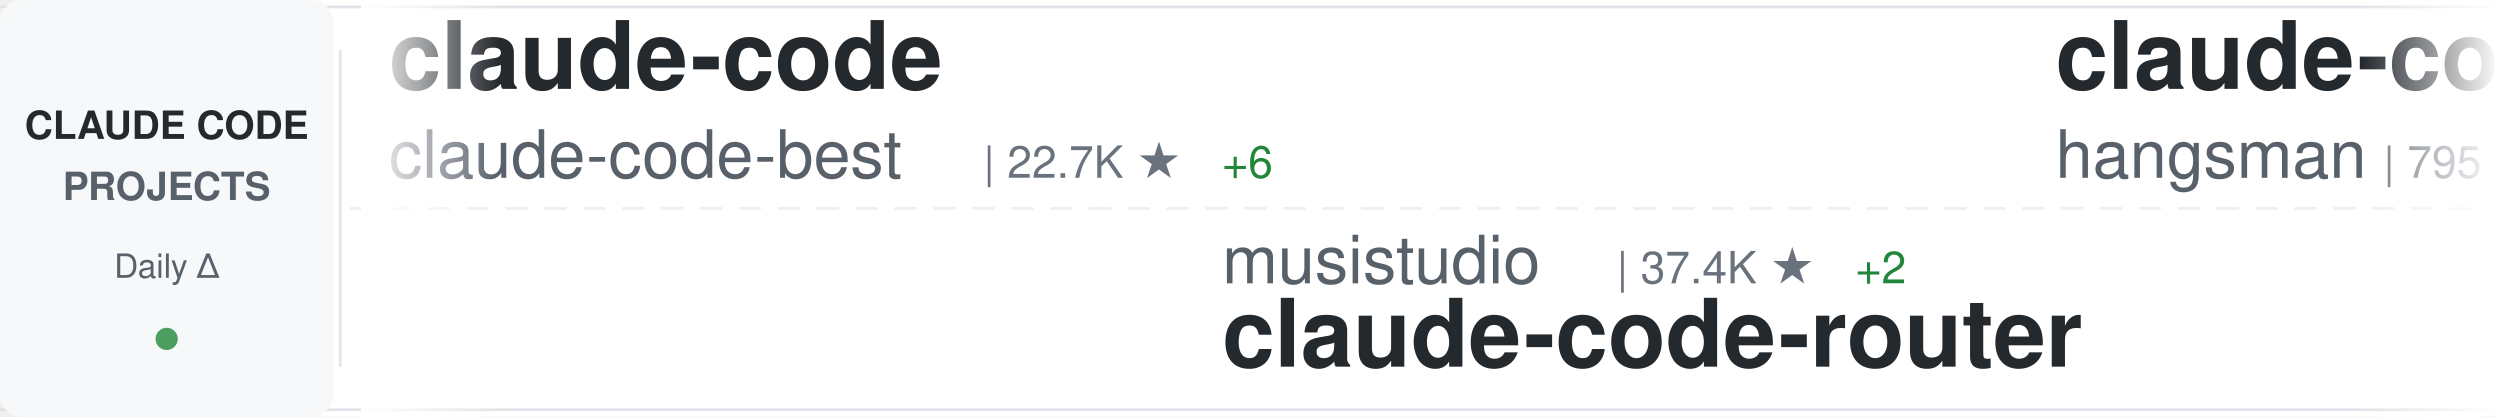
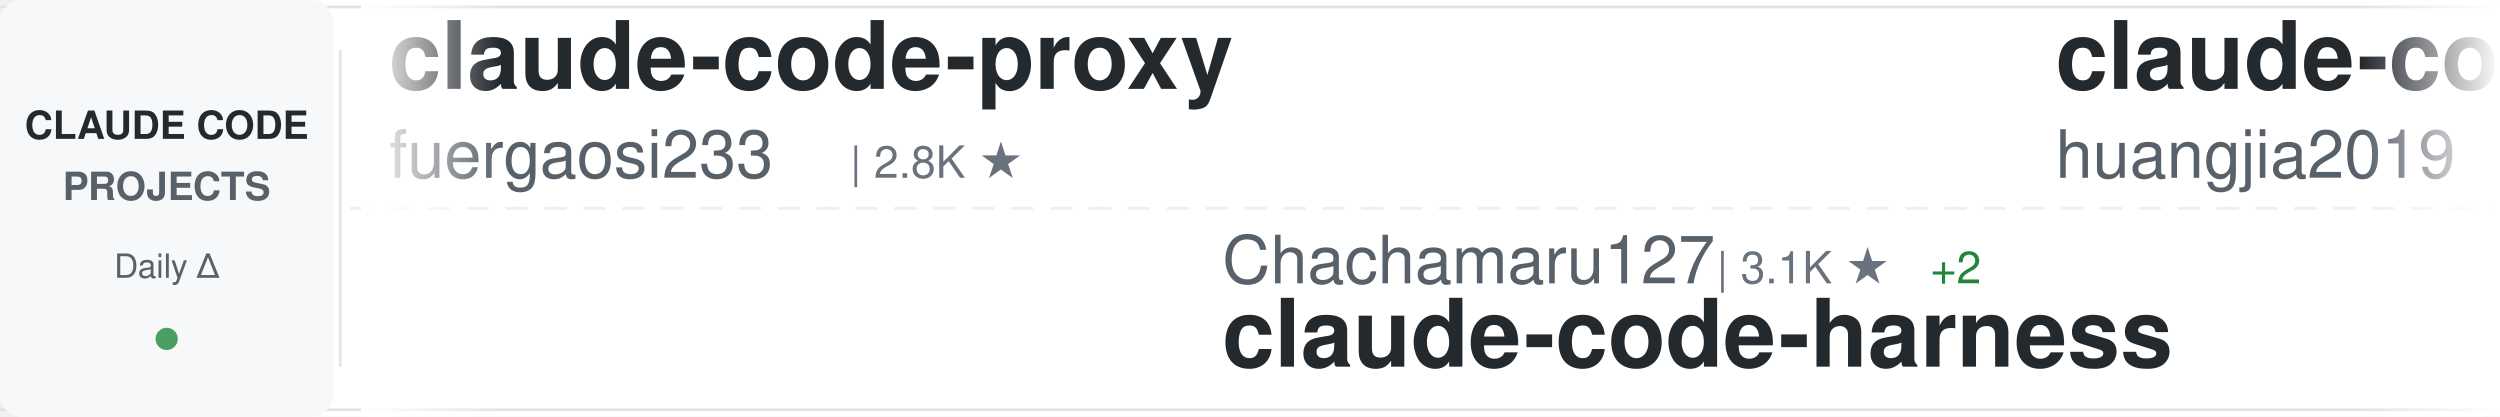
<svg xmlns="http://www.w3.org/2000/svg" width="900" height="150">
  <defs>
    <linearGradient id="awesomeLeftFade" x1="0%" y1="0%" x2="100%" y2="0%">
      <stop offset="0%" style="stop-color:#ffffff;stop-opacity:1" />
      <stop offset="100%" style="stop-color:#ffffff;stop-opacity:0" />
    </linearGradient>
    <linearGradient id="awesomeRightFade" x1="0%" y1="0%" x2="100%" y2="0%">
      <stop offset="0%" style="stop-color:#ffffff;stop-opacity:0" />
      <stop offset="100%" style="stop-color:#ffffff;stop-opacity:1" />
    </linearGradient>
  </defs>
  <rect width="900" height="150" fill="#ffffff" rx="8" />
  <rect x="0" y="2" width="900" height="1" fill="#e1e4e8" />
  <rect x="0" y="147" width="900" height="1" fill="#e1e4e8" />
  <line x1="0" y1="75" x2="900" y2="75" stroke="#e1e4e8" stroke-width="1" stroke-dasharray="8 6" opacity="0.6" />
  <rect x="0" y="0" width="120" height="150" fill="#f6f8fa" rx="8" />
  <text x="60" y="50" font-family="-apple-system, BlinkMacSystemFont, 'Segoe UI', Helvetica, Arial, sans-serif" font-size="14" font-weight="600" fill="#24292e" text-anchor="middle">CLAUDE CODE</text>
  <text x="60" y="72" font-family="-apple-system, BlinkMacSystemFont, 'Segoe UI', Helvetica, Arial, sans-serif" font-size="14" font-weight="600" fill="#586069" text-anchor="middle">PROJECTS</text>
  <text x="60" y="100" font-family="-apple-system, BlinkMacSystemFont, 'Segoe UI', Helvetica, Arial, sans-serif" font-size="12" font-weight="500" fill="#586069" text-anchor="middle">Daily Δ</text>
  <circle cx="60" cy="122" r="4" fill="#22863a" opacity="0.8" />
  <rect x="122" y="18" width="1" height="114" fill="#e1e4e8" />
  <clipPath id="awesomeTickerClip">
    <rect x="130" y="0" width="770" height="150" />
  </clipPath>
  <g clip-path="url(#awesomeTickerClip)">
    <g id="awesomeTickerItems">
      <animateTransform attributeName="transform" attributeType="XML" type="translate" from="0 0" to="-3000 0" dur="54s" repeatCount="indefinite" />
      <g transform="translate(0, 0)">
-         <text x="140" y="32" font-family="-apple-system, BlinkMacSystemFont, 'Segoe UI', Helvetica, Arial, sans-serif" font-size="34" font-weight="600" fill="#24292e">claude-code</text>
-         <text x="140" y="64" font-family="-apple-system, BlinkMacSystemFont, 'Segoe UI', Helvetica, Arial, sans-serif" font-size="24" font-weight="400" fill="#586069">claude-code-best</text>
-         <text x="354" y="64" font-family="-apple-system, BlinkMacSystemFont, 'Segoe UI', Helvetica, Arial, sans-serif" font-size="16" font-weight="500" fill="#6a737d">| 22.7K ★</text>
-         <text x="440" y="64" font-family="-apple-system, BlinkMacSystemFont, 'Segoe UI', Helvetica, Arial, sans-serif" font-size="16" font-weight="500" fill="#22863a"> +6</text>
+         <text x="140" y="32" font-family="-apple-system, BlinkMacSystemFont, 'Segoe UI', Helvetica, Arial, sans-serif" font-size="34" font-weight="600" fill="#24292e">claude-code-proxy</text>
+         <text x="140" y="64" font-family="-apple-system, BlinkMacSystemFont, 'Segoe UI', Helvetica, Arial, sans-serif" font-size="24" font-weight="400" fill="#586069">fuergaosi233</text>
+         <text x="306" y="64" font-family="-apple-system, BlinkMacSystemFont, 'Segoe UI', Helvetica, Arial, sans-serif" font-size="16" font-weight="500" fill="#6a737d">| 2.8K ★</text>
      </g>
      <g transform="translate(300, 0)">
-         <text x="140" y="102" font-family="-apple-system, BlinkMacSystemFont, 'Segoe UI', Helvetica, Arial, sans-serif" font-size="24" font-weight="400" fill="#586069">musistudio</text>
-         <text x="282" y="102" font-family="-apple-system, BlinkMacSystemFont, 'Segoe UI', Helvetica, Arial, sans-serif" font-size="16" font-weight="500" fill="#6a737d">| 37.4K ★</text>
-         <text x="368" y="102" font-family="-apple-system, BlinkMacSystemFont, 'Segoe UI', Helvetica, Arial, sans-serif" font-size="16" font-weight="500" fill="#22863a"> +2</text>
-         <text x="140" y="132" font-family="-apple-system, BlinkMacSystemFont, 'Segoe UI', Helvetica, Arial, sans-serif" font-size="34" font-weight="600" fill="#24292e">claude-code-router</text>
+         <text x="140" y="102" font-family="-apple-system, BlinkMacSystemFont, 'Segoe UI', Helvetica, Arial, sans-serif" font-size="24" font-weight="400" fill="#586069">Chachamaru127</text>
+         <text x="318" y="102" font-family="-apple-system, BlinkMacSystemFont, 'Segoe UI', Helvetica, Arial, sans-serif" font-size="16" font-weight="500" fill="#6a737d">| 3.1K ★</text>
+         <text x="395" y="102" font-family="-apple-system, BlinkMacSystemFont, 'Segoe UI', Helvetica, Arial, sans-serif" font-size="16" font-weight="500" fill="#22863a"> +2</text>
+         <text x="140" y="132" font-family="-apple-system, BlinkMacSystemFont, 'Segoe UI', Helvetica, Arial, sans-serif" font-size="34" font-weight="600" fill="#24292e">claude-code-harness</text>
      </g>
      <g transform="translate(600, 0)">
-         <text x="140" y="32" font-family="-apple-system, BlinkMacSystemFont, 'Segoe UI', Helvetica, Arial, sans-serif" font-size="34" font-weight="600" fill="#24292e">claude-code-source</text>
-         <text x="140" y="64" font-family="-apple-system, BlinkMacSystemFont, 'Segoe UI', Helvetica, Arial, sans-serif" font-size="24" font-weight="400" fill="#586069">hangsman</text>
-         <text x="258" y="64" font-family="-apple-system, BlinkMacSystemFont, 'Segoe UI', Helvetica, Arial, sans-serif" font-size="16" font-weight="500" fill="#6a737d">| 795 ★</text>
+         <text x="140" y="32" font-family="-apple-system, BlinkMacSystemFont, 'Segoe UI', Helvetica, Arial, sans-serif" font-size="34" font-weight="600" fill="#24292e">claude-code-engineering</text>
+         <text x="140" y="64" font-family="-apple-system, BlinkMacSystemFont, 'Segoe UI', Helvetica, Arial, sans-serif" font-size="24" font-weight="400" fill="#586069">huangjia2019</text>
+         <text x="306" y="64" font-family="-apple-system, BlinkMacSystemFont, 'Segoe UI', Helvetica, Arial, sans-serif" font-size="16" font-weight="500" fill="#6a737d">| 1.1K ★</text>
      </g>
      <g transform="translate(900, 0)">
-         <text x="140" y="102" font-family="-apple-system, BlinkMacSystemFont, 'Segoe UI', Helvetica, Arial, sans-serif" font-size="24" font-weight="400" fill="#586069">codeaashu</text>
-         <text x="270" y="102" font-family="-apple-system, BlinkMacSystemFont, 'Segoe UI', Helvetica, Arial, sans-serif" font-size="16" font-weight="500" fill="#6a737d">| 3.4K ★</text>
-         <text x="140" y="132" font-family="-apple-system, BlinkMacSystemFont, 'Segoe UI', Helvetica, Arial, sans-serif" font-size="34" font-weight="600" fill="#24292e">claude-code</text>
+         <text x="140" y="102" font-family="-apple-system, BlinkMacSystemFont, 'Segoe UI', Helvetica, Arial, sans-serif" font-size="24" font-weight="400" fill="#586069">disler</text>
+         <text x="234" y="102" font-family="-apple-system, BlinkMacSystemFont, 'Segoe UI', Helvetica, Arial, sans-serif" font-size="16" font-weight="500" fill="#6a737d">| 1.7K ★</text>
+         <text x="140" y="132" font-family="-apple-system, BlinkMacSystemFont, 'Segoe UI', Helvetica, Arial, sans-serif" font-size="34" font-weight="600" fill="#24292e">pi-vs-claude-code</text>
      </g>
      <g transform="translate(1200, 0)">
-         <text x="140" y="32" font-family="-apple-system, BlinkMacSystemFont, 'Segoe UI', Helvetica, Arial, sans-serif" font-size="34" font-weight="600" fill="#24292e">claude-code</text>
-         <text x="140" y="64" font-family="-apple-system, BlinkMacSystemFont, 'Segoe UI', Helvetica, Arial, sans-serif" font-size="24" font-weight="400" fill="#586069">T-Lab-CUHKSZ</text>
-         <text x="306" y="64" font-family="-apple-system, BlinkMacSystemFont, 'Segoe UI', Helvetica, Arial, sans-serif" font-size="16" font-weight="500" fill="#6a737d">| 329 ★</text>
+         <text x="140" y="32" font-family="-apple-system, BlinkMacSystemFont, 'Segoe UI', Helvetica, Arial, sans-serif" font-size="34" font-weight="600" fill="#24292e">claude-code-router</text>
+         <text x="140" y="64" font-family="-apple-system, BlinkMacSystemFont, 'Segoe UI', Helvetica, Arial, sans-serif" font-size="24" font-weight="400" fill="#586069">musistudio</text>
+         <text x="282" y="64" font-family="-apple-system, BlinkMacSystemFont, 'Segoe UI', Helvetica, Arial, sans-serif" font-size="16" font-weight="500" fill="#6a737d">| 37.4K ★</text>
+         <text x="368" y="64" font-family="-apple-system, BlinkMacSystemFont, 'Segoe UI', Helvetica, Arial, sans-serif" font-size="16" font-weight="500" fill="#22863a"> +2</text>
      </g>
      <g transform="translate(1500, 0)">
+         <text x="140" y="102" font-family="-apple-system, BlinkMacSystemFont, 'Segoe UI', Helvetica, Arial, sans-serif" font-size="24" font-weight="400" fill="#586069">rohitg00</text>
+         <text x="258" y="102" font-family="-apple-system, BlinkMacSystemFont, 'Segoe UI', Helvetica, Arial, sans-serif" font-size="16" font-weight="500" fill="#6a737d">| 2.6K ★</text>
+         <text x="335" y="102" font-family="-apple-system, BlinkMacSystemFont, 'Segoe UI', Helvetica, Arial, sans-serif" font-size="16" font-weight="500" fill="#22863a"> +1</text>
+         <text x="140" y="132" font-family="-apple-system, BlinkMacSystemFont, 'Segoe UI', Helvetica, Arial, sans-serif" font-size="34" font-weight="600" fill="#24292e">awesome-claude-code-tool...</text>
+       </g>
+       <g transform="translate(1800, 0)">
+         <text x="140" y="32" font-family="-apple-system, BlinkMacSystemFont, 'Segoe UI', Helvetica, Arial, sans-serif" font-size="34" font-weight="600" fill="#24292e">claude_code_src</text>
+         <text x="140" y="64" font-family="-apple-system, BlinkMacSystemFont, 'Segoe UI', Helvetica, Arial, sans-serif" font-size="24" font-weight="400" fill="#586069">ponponon</text>
+         <text x="258" y="64" font-family="-apple-system, BlinkMacSystemFont, 'Segoe UI', Helvetica, Arial, sans-serif" font-size="16" font-weight="500" fill="#6a737d">| 2.3K ★</text>
+       </g>
+       <g transform="translate(2100, 0)">
+         <text x="140" y="102" font-family="-apple-system, BlinkMacSystemFont, 'Segoe UI', Helvetica, Arial, sans-serif" font-size="24" font-weight="400" fill="#586069">OneRedOak</text>
+         <text x="270" y="102" font-family="-apple-system, BlinkMacSystemFont, 'Segoe UI', Helvetica, Arial, sans-serif" font-size="16" font-weight="500" fill="#6a737d">| 3.9K ★</text>
+         <text x="140" y="132" font-family="-apple-system, BlinkMacSystemFont, 'Segoe UI', Helvetica, Arial, sans-serif" font-size="34" font-weight="600" fill="#24292e">claude-code-workflows</text>
+       </g>
+       <g transform="translate(2400, 0)">
+         <text x="140" y="32" font-family="-apple-system, BlinkMacSystemFont, 'Segoe UI', Helvetica, Arial, sans-serif" font-size="34" font-weight="600" fill="#24292e">andrej-karpathy-skills</text>
+         <text x="140" y="64" font-family="-apple-system, BlinkMacSystemFont, 'Segoe UI', Helvetica, Arial, sans-serif" font-size="24" font-weight="400" fill="#586069">multica-ai</text>
+         <text x="282" y="64" font-family="-apple-system, BlinkMacSystemFont, 'Segoe UI', Helvetica, Arial, sans-serif" font-size="16" font-weight="500" fill="#6a737d">| 215.1K ★</text>
+         <text x="377" y="64" font-family="-apple-system, BlinkMacSystemFont, 'Segoe UI', Helvetica, Arial, sans-serif" font-size="16" font-weight="500" fill="#22863a"> +38</text>
+       </g>
+       <g transform="translate(2700, 0)">
        <text x="140" y="102" font-family="-apple-system, BlinkMacSystemFont, 'Segoe UI', Helvetica, Arial, sans-serif" font-size="24" font-weight="400" fill="#586069">guanshan</text>
        <text x="258" y="102" font-family="-apple-system, BlinkMacSystemFont, 'Segoe UI', Helvetica, Arial, sans-serif" font-size="16" font-weight="500" fill="#6a737d">| 61 ★</text>
        <text x="140" y="132" font-family="-apple-system, BlinkMacSystemFont, 'Segoe UI', Helvetica, Arial, sans-serif" font-size="34" font-weight="600" fill="#24292e">ClaudeCode</text>
      </g>
-       <g transform="translate(1800, 0)">
-         <text x="140" y="32" font-family="-apple-system, BlinkMacSystemFont, 'Segoe UI', Helvetica, Arial, sans-serif" font-size="34" font-weight="600" fill="#24292e">Claude-Code</text>
-         <text x="140" y="64" font-family="-apple-system, BlinkMacSystemFont, 'Segoe UI', Helvetica, Arial, sans-serif" font-size="24" font-weight="400" fill="#586069">OrcaWhisper</text>
-         <text x="294" y="64" font-family="-apple-system, BlinkMacSystemFont, 'Segoe UI', Helvetica, Arial, sans-serif" font-size="16" font-weight="500" fill="#6a737d">| 101 ★</text>
-       </g>
-       <g transform="translate(2100, 0)">
-         <text x="140" y="102" font-family="-apple-system, BlinkMacSystemFont, 'Segoe UI', Helvetica, Arial, sans-serif" font-size="24" font-weight="400" fill="#586069">wanshuiyin</text>
-         <text x="282" y="102" font-family="-apple-system, BlinkMacSystemFont, 'Segoe UI', Helvetica, Arial, sans-serif" font-size="16" font-weight="500" fill="#6a737d">| 16.6K ★</text>
-         <text x="368" y="102" font-family="-apple-system, BlinkMacSystemFont, 'Segoe UI', Helvetica, Arial, sans-serif" font-size="16" font-weight="500" fill="#22863a"> +20</text>
-         <text x="140" y="132" font-family="-apple-system, BlinkMacSystemFont, 'Segoe UI', Helvetica, Arial, sans-serif" font-size="34" font-weight="600" fill="#24292e">Auto-claude-code-researc...</text>
-       </g>
-       <g transform="translate(2400, 0)">
-         <text x="140" y="32" font-family="-apple-system, BlinkMacSystemFont, 'Segoe UI', Helvetica, Arial, sans-serif" font-size="34" font-weight="600" fill="#24292e">claude-code-base-action</text>
-         <text x="140" y="64" font-family="-apple-system, BlinkMacSystemFont, 'Segoe UI', Helvetica, Arial, sans-serif" font-size="24" font-weight="400" fill="#586069">anthropics</text>
-         <text x="282" y="64" font-family="-apple-system, BlinkMacSystemFont, 'Segoe UI', Helvetica, Arial, sans-serif" font-size="16" font-weight="500" fill="#6a737d">| 991 ★</text>
-         <text x="350" y="64" font-family="-apple-system, BlinkMacSystemFont, 'Segoe UI', Helvetica, Arial, sans-serif" font-size="16" font-weight="500" fill="#22863a"> +1</text>
-       </g>
-       <g transform="translate(2700, 0)">
-         <text x="140" y="102" font-family="-apple-system, BlinkMacSystemFont, 'Segoe UI', Helvetica, Arial, sans-serif" font-size="24" font-weight="400" fill="#586069">ccplugins</text>
-         <text x="270" y="102" font-family="-apple-system, BlinkMacSystemFont, 'Segoe UI', Helvetica, Arial, sans-serif" font-size="16" font-weight="500" fill="#6a737d">| 951 ★</text>
-         <text x="140" y="132" font-family="-apple-system, BlinkMacSystemFont, 'Segoe UI', Helvetica, Arial, sans-serif" font-size="34" font-weight="600" fill="#24292e">awesome-claude-code-plug...</text>
-       </g>
      <g transform="translate(3000, 0)">
-         <text x="140" y="32" font-family="-apple-system, BlinkMacSystemFont, 'Segoe UI', Helvetica, Arial, sans-serif" font-size="34" font-weight="600" fill="#24292e">claude-code</text>
-         <text x="140" y="64" font-family="-apple-system, BlinkMacSystemFont, 'Segoe UI', Helvetica, Arial, sans-serif" font-size="24" font-weight="400" fill="#586069">claude-code-best</text>
-         <text x="354" y="64" font-family="-apple-system, BlinkMacSystemFont, 'Segoe UI', Helvetica, Arial, sans-serif" font-size="16" font-weight="500" fill="#6a737d">| 22.7K ★</text>
-         <text x="440" y="64" font-family="-apple-system, BlinkMacSystemFont, 'Segoe UI', Helvetica, Arial, sans-serif" font-size="16" font-weight="500" fill="#22863a"> +6</text>
+         <text x="140" y="32" font-family="-apple-system, BlinkMacSystemFont, 'Segoe UI', Helvetica, Arial, sans-serif" font-size="34" font-weight="600" fill="#24292e">claude-code-proxy</text>
+         <text x="140" y="64" font-family="-apple-system, BlinkMacSystemFont, 'Segoe UI', Helvetica, Arial, sans-serif" font-size="24" font-weight="400" fill="#586069">fuergaosi233</text>
+         <text x="306" y="64" font-family="-apple-system, BlinkMacSystemFont, 'Segoe UI', Helvetica, Arial, sans-serif" font-size="16" font-weight="500" fill="#6a737d">| 2.8K ★</text>
      </g>
      <g transform="translate(3300, 0)">
-         <text x="140" y="102" font-family="-apple-system, BlinkMacSystemFont, 'Segoe UI', Helvetica, Arial, sans-serif" font-size="24" font-weight="400" fill="#586069">musistudio</text>
-         <text x="282" y="102" font-family="-apple-system, BlinkMacSystemFont, 'Segoe UI', Helvetica, Arial, sans-serif" font-size="16" font-weight="500" fill="#6a737d">| 37.4K ★</text>
-         <text x="368" y="102" font-family="-apple-system, BlinkMacSystemFont, 'Segoe UI', Helvetica, Arial, sans-serif" font-size="16" font-weight="500" fill="#22863a"> +2</text>
-         <text x="140" y="132" font-family="-apple-system, BlinkMacSystemFont, 'Segoe UI', Helvetica, Arial, sans-serif" font-size="34" font-weight="600" fill="#24292e">claude-code-router</text>
+         <text x="140" y="102" font-family="-apple-system, BlinkMacSystemFont, 'Segoe UI', Helvetica, Arial, sans-serif" font-size="24" font-weight="400" fill="#586069">Chachamaru127</text>
+         <text x="318" y="102" font-family="-apple-system, BlinkMacSystemFont, 'Segoe UI', Helvetica, Arial, sans-serif" font-size="16" font-weight="500" fill="#6a737d">| 3.1K ★</text>
+         <text x="395" y="102" font-family="-apple-system, BlinkMacSystemFont, 'Segoe UI', Helvetica, Arial, sans-serif" font-size="16" font-weight="500" fill="#22863a"> +2</text>
+         <text x="140" y="132" font-family="-apple-system, BlinkMacSystemFont, 'Segoe UI', Helvetica, Arial, sans-serif" font-size="34" font-weight="600" fill="#24292e">claude-code-harness</text>
      </g>
      <g transform="translate(3600, 0)">
-         <text x="140" y="32" font-family="-apple-system, BlinkMacSystemFont, 'Segoe UI', Helvetica, Arial, sans-serif" font-size="34" font-weight="600" fill="#24292e">claude-code-source</text>
-         <text x="140" y="64" font-family="-apple-system, BlinkMacSystemFont, 'Segoe UI', Helvetica, Arial, sans-serif" font-size="24" font-weight="400" fill="#586069">hangsman</text>
-         <text x="258" y="64" font-family="-apple-system, BlinkMacSystemFont, 'Segoe UI', Helvetica, Arial, sans-serif" font-size="16" font-weight="500" fill="#6a737d">| 795 ★</text>
+         <text x="140" y="32" font-family="-apple-system, BlinkMacSystemFont, 'Segoe UI', Helvetica, Arial, sans-serif" font-size="34" font-weight="600" fill="#24292e">claude-code-engineering</text>
+         <text x="140" y="64" font-family="-apple-system, BlinkMacSystemFont, 'Segoe UI', Helvetica, Arial, sans-serif" font-size="24" font-weight="400" fill="#586069">huangjia2019</text>
+         <text x="306" y="64" font-family="-apple-system, BlinkMacSystemFont, 'Segoe UI', Helvetica, Arial, sans-serif" font-size="16" font-weight="500" fill="#6a737d">| 1.1K ★</text>
      </g>
      <g transform="translate(3900, 0)">
-         <text x="140" y="102" font-family="-apple-system, BlinkMacSystemFont, 'Segoe UI', Helvetica, Arial, sans-serif" font-size="24" font-weight="400" fill="#586069">codeaashu</text>
-         <text x="270" y="102" font-family="-apple-system, BlinkMacSystemFont, 'Segoe UI', Helvetica, Arial, sans-serif" font-size="16" font-weight="500" fill="#6a737d">| 3.4K ★</text>
-         <text x="140" y="132" font-family="-apple-system, BlinkMacSystemFont, 'Segoe UI', Helvetica, Arial, sans-serif" font-size="34" font-weight="600" fill="#24292e">claude-code</text>
+         <text x="140" y="102" font-family="-apple-system, BlinkMacSystemFont, 'Segoe UI', Helvetica, Arial, sans-serif" font-size="24" font-weight="400" fill="#586069">disler</text>
+         <text x="234" y="102" font-family="-apple-system, BlinkMacSystemFont, 'Segoe UI', Helvetica, Arial, sans-serif" font-size="16" font-weight="500" fill="#6a737d">| 1.7K ★</text>
+         <text x="140" y="132" font-family="-apple-system, BlinkMacSystemFont, 'Segoe UI', Helvetica, Arial, sans-serif" font-size="34" font-weight="600" fill="#24292e">pi-vs-claude-code</text>
      </g>
    </g>
  </g>
  <rect x="130" y="0" width="50" height="150" fill="url(#awesomeLeftFade)" />
  <rect x="850" y="0" width="50" height="150" fill="url(#awesomeRightFade)" />
</svg>
